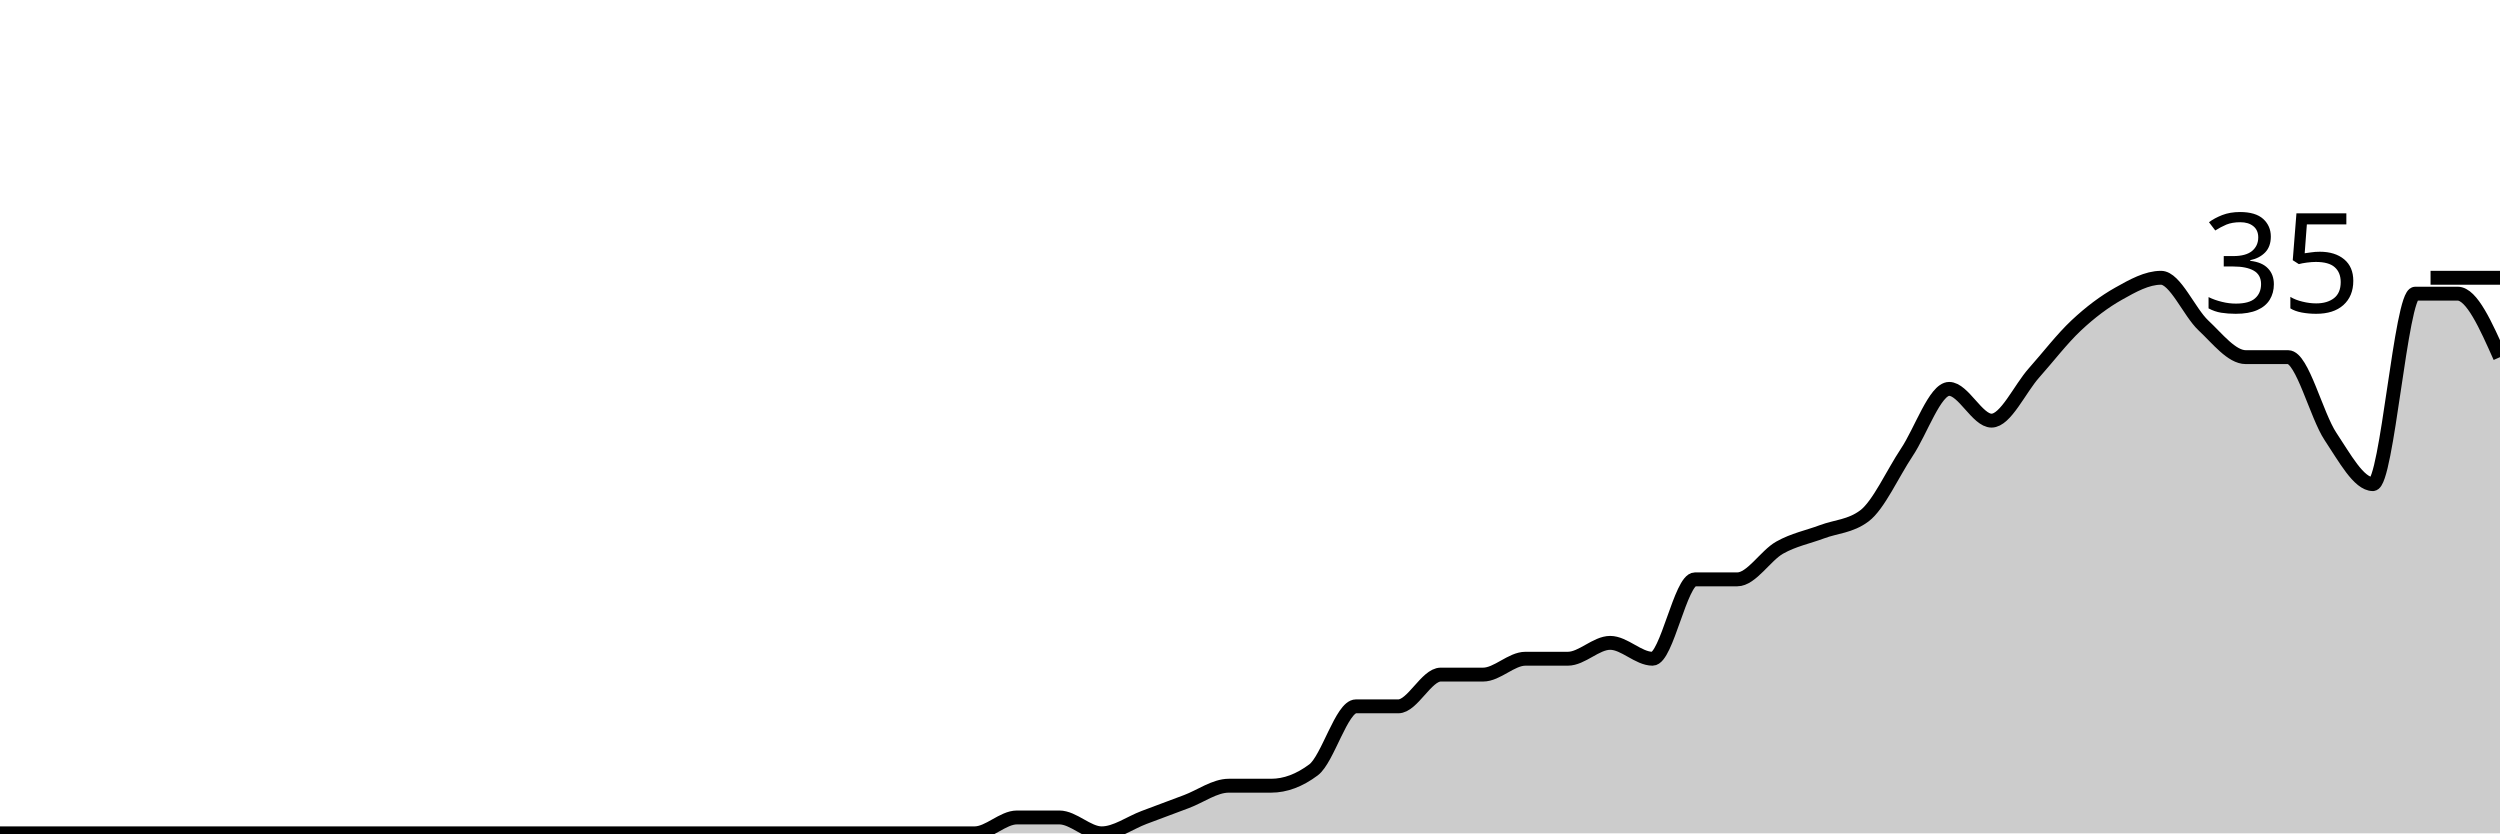
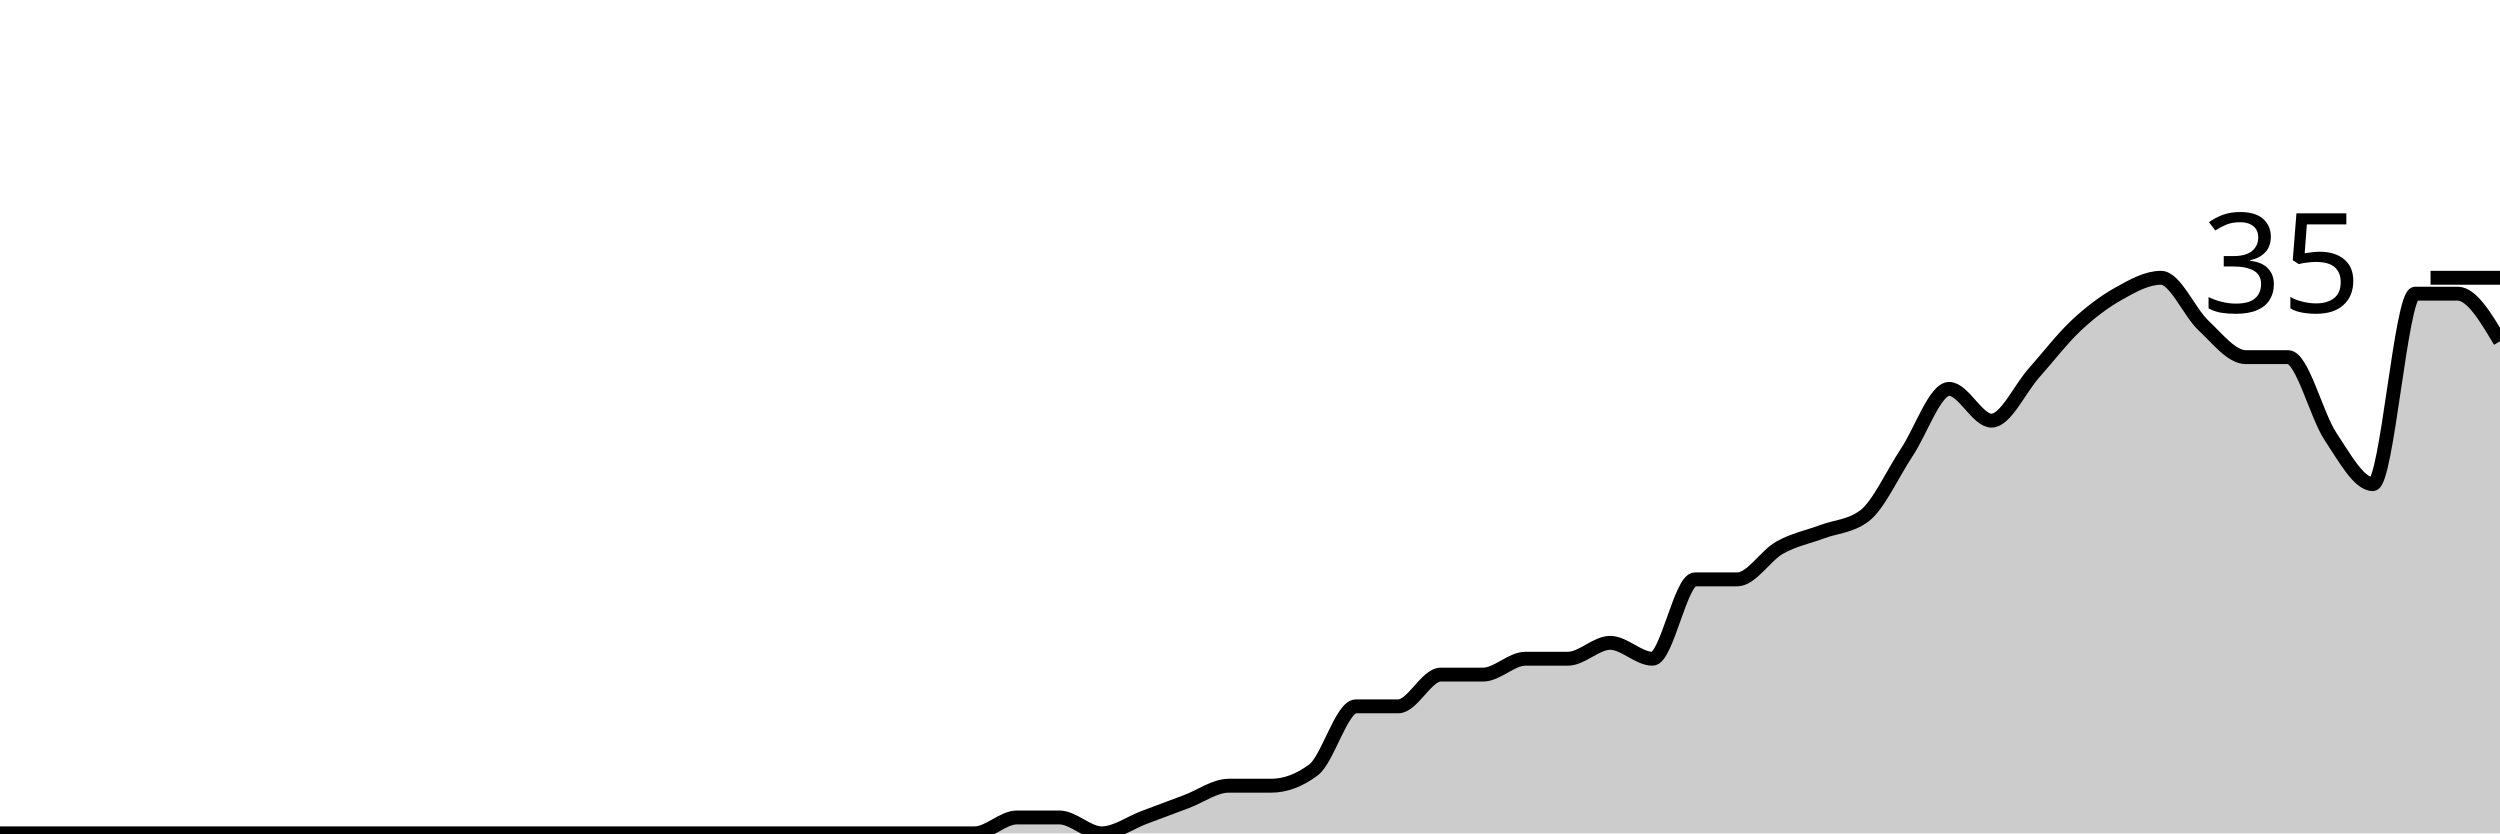
<svg xmlns="http://www.w3.org/2000/svg" viewBox="0 0 180 60">
  <g transform="translate(0,20)">
-     <path class="area" fill="rgba(0, 0, 0, 0.2)" d="M0,40C1.017,40,2.034,40,3.051,40C4.068,40,5.085,40,6.102,40C7.119,40,8.136,40,9.153,40C10.169,40,11.186,40,12.203,40C13.22,40,14.237,40,15.254,40C16.271,40,17.288,40,18.305,40C19.322,40,20.339,40,21.356,40C22.373,40,23.39,40,24.407,40C25.424,40,26.441,40,27.458,40C28.475,40,29.492,40,30.508,40C31.525,40,32.542,40,33.559,40C34.576,40,35.593,40,36.61,40C37.627,40,38.644,40,39.661,40C40.678,40,41.695,40,42.712,40C43.729,40,44.746,40,45.763,40C46.78,40,47.797,40,48.814,40C49.831,40,50.847,40,51.864,40C52.881,40,53.898,40,54.915,40C55.932,40,56.949,40,57.966,40C58.983,40,60,40,61.017,40C62.034,40,63.051,40,64.068,40C65.085,40,66.102,40,67.119,40C68.136,40,69.153,40,70.169,40C71.186,40,72.203,38.857,73.22,38.857C74.237,38.857,75.254,38.857,76.271,38.857C77.288,38.857,78.305,40,79.322,40C80.339,40,81.356,39.238,82.373,38.857C83.39,38.476,84.407,38.095,85.424,37.714C86.441,37.333,87.458,36.571,88.475,36.571C89.492,36.571,90.508,36.571,91.525,36.571C92.542,36.571,93.559,36.19,94.576,35.429C95.593,34.667,96.61,30.857,97.627,30.857C98.644,30.857,99.661,30.857,100.678,30.857C101.695,30.857,102.712,28.571,103.729,28.571C104.746,28.571,105.763,28.571,106.78,28.571C107.797,28.571,108.814,27.429,109.831,27.429C110.847,27.429,111.864,27.429,112.881,27.429C113.898,27.429,114.915,26.286,115.932,26.286C116.949,26.286,117.966,27.429,118.983,27.429C120,27.429,121.017,21.714,122.034,21.714C123.051,21.714,124.068,21.714,125.085,21.714C126.102,21.714,127.119,20,128.136,19.429C129.153,18.857,130.169,18.667,131.186,18.286C132.203,17.905,133.22,17.905,134.237,17.143C135.254,16.381,136.271,14.095,137.288,12.571C138.305,11.048,139.322,8,140.339,8C141.356,8,142.373,10.286,143.39,10.286C144.407,10.286,145.424,8,146.441,6.857C147.458,5.714,148.475,4.381,149.492,3.429C150.508,2.476,151.525,1.714,152.542,1.143C153.559,0.571,154.576,0,155.593,0C156.61,0,157.627,2.476,158.644,3.429C159.661,4.381,160.678,5.714,161.695,5.714C162.712,5.714,163.729,5.714,164.746,5.714C165.763,5.714,166.78,9.905,167.797,11.429C168.814,12.952,169.831,14.857,170.847,14.857C171.864,14.857,172.881,1.143,173.898,1.143C174.915,1.143,175.932,1.143,176.949,1.143C177.966,1.143,178.983,3.429,180,5.714L180,40C178.983,40,177.966,40,176.949,40C175.932,40,174.915,40,173.898,40C172.881,40,171.864,40,170.847,40C169.831,40,168.814,40,167.797,40C166.78,40,165.763,40,164.746,40C163.729,40,162.712,40,161.695,40C160.678,40,159.661,40,158.644,40C157.627,40,156.61,40,155.593,40C154.576,40,153.559,40,152.542,40C151.525,40,150.508,40,149.492,40C148.475,40,147.458,40,146.441,40C145.424,40,144.407,40,143.39,40C142.373,40,141.356,40,140.339,40C139.322,40,138.305,40,137.288,40C136.271,40,135.254,40,134.237,40C133.22,40,132.203,40,131.186,40C130.169,40,129.153,40,128.136,40C127.119,40,126.102,40,125.085,40C124.068,40,123.051,40,122.034,40C121.017,40,120,40,118.983,40C117.966,40,116.949,40,115.932,40C114.915,40,113.898,40,112.881,40C111.864,40,110.847,40,109.831,40C108.814,40,107.797,40,106.78,40C105.763,40,104.746,40,103.729,40C102.712,40,101.695,40,100.678,40C99.661,40,98.644,40,97.627,40C96.61,40,95.593,40,94.576,40C93.559,40,92.542,40,91.525,40C90.508,40,89.492,40,88.475,40C87.458,40,86.441,40,85.424,40C84.407,40,83.39,40,82.373,40C81.356,40,80.339,40,79.322,40C78.305,40,77.288,40,76.271,40C75.254,40,74.237,40,73.22,40C72.203,40,71.186,40,70.169,40C69.153,40,68.136,40,67.119,40C66.102,40,65.085,40,64.068,40C63.051,40,62.034,40,61.017,40C60,40,58.983,40,57.966,40C56.949,40,55.932,40,54.915,40C53.898,40,52.881,40,51.864,40C50.847,40,49.831,40,48.814,40C47.797,40,46.78,40,45.763,40C44.746,40,43.729,40,42.712,40C41.695,40,40.678,40,39.661,40C38.644,40,37.627,40,36.61,40C35.593,40,34.576,40,33.559,40C32.542,40,31.525,40,30.508,40C29.492,40,28.475,40,27.458,40C26.441,40,25.424,40,24.407,40C23.39,40,22.373,40,21.356,40C20.339,40,19.322,40,18.305,40C17.288,40,16.271,40,15.254,40C14.237,40,13.22,40,12.203,40C11.186,40,10.169,40,9.153,40C8.136,40,7.119,40,6.102,40C5.085,40,4.068,40,3.051,40C2.034,40,1.017,40,0,40Z" />
-     <path class="line" stroke="black" fill="none" d="M0,40C1.017,40,2.034,40,3.051,40C4.068,40,5.085,40,6.102,40C7.119,40,8.136,40,9.153,40C10.169,40,11.186,40,12.203,40C13.22,40,14.237,40,15.254,40C16.271,40,17.288,40,18.305,40C19.322,40,20.339,40,21.356,40C22.373,40,23.39,40,24.407,40C25.424,40,26.441,40,27.458,40C28.475,40,29.492,40,30.508,40C31.525,40,32.542,40,33.559,40C34.576,40,35.593,40,36.61,40C37.627,40,38.644,40,39.661,40C40.678,40,41.695,40,42.712,40C43.729,40,44.746,40,45.763,40C46.78,40,47.797,40,48.814,40C49.831,40,50.847,40,51.864,40C52.881,40,53.898,40,54.915,40C55.932,40,56.949,40,57.966,40C58.983,40,60,40,61.017,40C62.034,40,63.051,40,64.068,40C65.085,40,66.102,40,67.119,40C68.136,40,69.153,40,70.169,40C71.186,40,72.203,38.857,73.22,38.857C74.237,38.857,75.254,38.857,76.271,38.857C77.288,38.857,78.305,40,79.322,40C80.339,40,81.356,39.238,82.373,38.857C83.39,38.476,84.407,38.095,85.424,37.714C86.441,37.333,87.458,36.571,88.475,36.571C89.492,36.571,90.508,36.571,91.525,36.571C92.542,36.571,93.559,36.19,94.576,35.429C95.593,34.667,96.61,30.857,97.627,30.857C98.644,30.857,99.661,30.857,100.678,30.857C101.695,30.857,102.712,28.571,103.729,28.571C104.746,28.571,105.763,28.571,106.78,28.571C107.797,28.571,108.814,27.429,109.831,27.429C110.847,27.429,111.864,27.429,112.881,27.429C113.898,27.429,114.915,26.286,115.932,26.286C116.949,26.286,117.966,27.429,118.983,27.429C120,27.429,121.017,21.714,122.034,21.714C123.051,21.714,124.068,21.714,125.085,21.714C126.102,21.714,127.119,20,128.136,19.429C129.153,18.857,130.169,18.667,131.186,18.286C132.203,17.905,133.22,17.905,134.237,17.143C135.254,16.381,136.271,14.095,137.288,12.571C138.305,11.048,139.322,8,140.339,8C141.356,8,142.373,10.286,143.39,10.286C144.407,10.286,145.424,8,146.441,6.857C147.458,5.714,148.475,4.381,149.492,3.429C150.508,2.476,151.525,1.714,152.542,1.143C153.559,0.571,154.576,0,155.593,0C156.61,0,157.627,2.476,158.644,3.429C159.661,4.381,160.678,5.714,161.695,5.714C162.712,5.714,163.729,5.714,164.746,5.714C165.763,5.714,166.78,9.905,167.797,11.429C168.814,12.952,169.831,14.857,170.847,14.857C171.864,14.857,172.881,1.143,173.898,1.143C174.915,1.143,175.932,1.143,176.949,1.143C177.966,1.143,178.983,3.429,180,5.714" />
+     <path class="area" fill="rgba(0, 0, 0, 0.2)" d="M0,40C1.017,40,2.034,40,3.051,40C4.068,40,5.085,40,6.102,40C7.119,40,8.136,40,9.153,40C10.169,40,11.186,40,12.203,40C13.22,40,14.237,40,15.254,40C16.271,40,17.288,40,18.305,40C19.322,40,20.339,40,21.356,40C22.373,40,23.39,40,24.407,40C25.424,40,26.441,40,27.458,40C28.475,40,29.492,40,30.508,40C31.525,40,32.542,40,33.559,40C34.576,40,35.593,40,36.61,40C37.627,40,38.644,40,39.661,40C40.678,40,41.695,40,42.712,40C43.729,40,44.746,40,45.763,40C46.78,40,47.797,40,48.814,40C49.831,40,50.847,40,51.864,40C52.881,40,53.898,40,54.915,40C55.932,40,56.949,40,57.966,40C58.983,40,60,40,61.017,40C62.034,40,63.051,40,64.068,40C65.085,40,66.102,40,67.119,40C68.136,40,69.153,40,70.169,40C71.186,40,72.203,38.857,73.22,38.857C74.237,38.857,75.254,38.857,76.271,38.857C77.288,38.857,78.305,40,79.322,40C80.339,40,81.356,39.238,82.373,38.857C83.39,38.476,84.407,38.095,85.424,37.714C86.441,37.333,87.458,36.571,88.475,36.571C89.492,36.571,90.508,36.571,91.525,36.571C92.542,36.571,93.559,36.19,94.576,35.429C95.593,34.667,96.61,30.857,97.627,30.857C98.644,30.857,99.661,30.857,100.678,30.857C101.695,30.857,102.712,28.571,103.729,28.571C104.746,28.571,105.763,28.571,106.78,28.571C107.797,28.571,108.814,27.429,109.831,27.429C110.847,27.429,111.864,27.429,112.881,27.429C113.898,27.429,114.915,26.286,115.932,26.286C116.949,26.286,117.966,27.429,118.983,27.429C120,27.429,121.017,21.714,122.034,21.714C123.051,21.714,124.068,21.714,125.085,21.714C126.102,21.714,127.119,20,128.136,19.429C129.153,18.857,130.169,18.667,131.186,18.286C132.203,17.905,133.22,17.905,134.237,17.143C135.254,16.381,136.271,14.095,137.288,12.571C138.305,11.048,139.322,8,140.339,8C141.356,8,142.373,10.286,143.39,10.286C144.407,10.286,145.424,8,146.441,6.857C147.458,5.714,148.475,4.381,149.492,3.429C150.508,2.476,151.525,1.714,152.542,1.143C153.559,0.571,154.576,0,155.593,0C156.61,0,157.627,2.476,158.644,3.429C159.661,4.381,160.678,5.714,161.695,5.714C162.712,5.714,163.729,5.714,164.746,5.714C165.763,5.714,166.78,9.905,167.797,11.429C168.814,12.952,169.831,14.857,170.847,14.857C171.864,14.857,172.881,1.143,173.898,1.143C174.915,1.143,175.932,1.143,176.949,1.143C177.966,1.143,178.983,2.857,180,4.571L180,40C178.983,40,177.966,40,176.949,40C175.932,40,174.915,40,173.898,40C172.881,40,171.864,40,170.847,40C169.831,40,168.814,40,167.797,40C166.78,40,165.763,40,164.746,40C163.729,40,162.712,40,161.695,40C160.678,40,159.661,40,158.644,40C157.627,40,156.61,40,155.593,40C154.576,40,153.559,40,152.542,40C151.525,40,150.508,40,149.492,40C148.475,40,147.458,40,146.441,40C145.424,40,144.407,40,143.39,40C142.373,40,141.356,40,140.339,40C139.322,40,138.305,40,137.288,40C136.271,40,135.254,40,134.237,40C133.22,40,132.203,40,131.186,40C130.169,40,129.153,40,128.136,40C127.119,40,126.102,40,125.085,40C124.068,40,123.051,40,122.034,40C121.017,40,120,40,118.983,40C117.966,40,116.949,40,115.932,40C114.915,40,113.898,40,112.881,40C111.864,40,110.847,40,109.831,40C108.814,40,107.797,40,106.78,40C105.763,40,104.746,40,103.729,40C102.712,40,101.695,40,100.678,40C99.661,40,98.644,40,97.627,40C96.61,40,95.593,40,94.576,40C93.559,40,92.542,40,91.525,40C90.508,40,89.492,40,88.475,40C87.458,40,86.441,40,85.424,40C84.407,40,83.39,40,82.373,40C81.356,40,80.339,40,79.322,40C78.305,40,77.288,40,76.271,40C75.254,40,74.237,40,73.22,40C72.203,40,71.186,40,70.169,40C69.153,40,68.136,40,67.119,40C66.102,40,65.085,40,64.068,40C63.051,40,62.034,40,61.017,40C60,40,58.983,40,57.966,40C56.949,40,55.932,40,54.915,40C53.898,40,52.881,40,51.864,40C50.847,40,49.831,40,48.814,40C47.797,40,46.78,40,45.763,40C44.746,40,43.729,40,42.712,40C41.695,40,40.678,40,39.661,40C38.644,40,37.627,40,36.61,40C35.593,40,34.576,40,33.559,40C32.542,40,31.525,40,30.508,40C29.492,40,28.475,40,27.458,40C26.441,40,25.424,40,24.407,40C23.39,40,22.373,40,21.356,40C20.339,40,19.322,40,18.305,40C17.288,40,16.271,40,15.254,40C14.237,40,13.22,40,12.203,40C11.186,40,10.169,40,9.153,40C8.136,40,7.119,40,6.102,40C5.085,40,4.068,40,3.051,40C2.034,40,1.017,40,0,40Z" />
+     <path class="line" stroke="black" fill="none" d="M0,40C1.017,40,2.034,40,3.051,40C4.068,40,5.085,40,6.102,40C7.119,40,8.136,40,9.153,40C10.169,40,11.186,40,12.203,40C13.22,40,14.237,40,15.254,40C16.271,40,17.288,40,18.305,40C19.322,40,20.339,40,21.356,40C22.373,40,23.39,40,24.407,40C25.424,40,26.441,40,27.458,40C28.475,40,29.492,40,30.508,40C31.525,40,32.542,40,33.559,40C34.576,40,35.593,40,36.61,40C37.627,40,38.644,40,39.661,40C40.678,40,41.695,40,42.712,40C43.729,40,44.746,40,45.763,40C46.78,40,47.797,40,48.814,40C49.831,40,50.847,40,51.864,40C52.881,40,53.898,40,54.915,40C55.932,40,56.949,40,57.966,40C58.983,40,60,40,61.017,40C62.034,40,63.051,40,64.068,40C65.085,40,66.102,40,67.119,40C68.136,40,69.153,40,70.169,40C71.186,40,72.203,38.857,73.22,38.857C74.237,38.857,75.254,38.857,76.271,38.857C77.288,38.857,78.305,40,79.322,40C80.339,40,81.356,39.238,82.373,38.857C83.39,38.476,84.407,38.095,85.424,37.714C86.441,37.333,87.458,36.571,88.475,36.571C89.492,36.571,90.508,36.571,91.525,36.571C92.542,36.571,93.559,36.19,94.576,35.429C95.593,34.667,96.61,30.857,97.627,30.857C98.644,30.857,99.661,30.857,100.678,30.857C101.695,30.857,102.712,28.571,103.729,28.571C104.746,28.571,105.763,28.571,106.78,28.571C107.797,28.571,108.814,27.429,109.831,27.429C110.847,27.429,111.864,27.429,112.881,27.429C113.898,27.429,114.915,26.286,115.932,26.286C116.949,26.286,117.966,27.429,118.983,27.429C120,27.429,121.017,21.714,122.034,21.714C123.051,21.714,124.068,21.714,125.085,21.714C126.102,21.714,127.119,20,128.136,19.429C129.153,18.857,130.169,18.667,131.186,18.286C132.203,17.905,133.22,17.905,134.237,17.143C135.254,16.381,136.271,14.095,137.288,12.571C138.305,11.048,139.322,8,140.339,8C141.356,8,142.373,10.286,143.39,10.286C144.407,10.286,145.424,8,146.441,6.857C147.458,5.714,148.475,4.381,149.492,3.429C150.508,2.476,151.525,1.714,152.542,1.143C153.559,0.571,154.576,0,155.593,0C156.61,0,157.627,2.476,158.644,3.429C159.661,4.381,160.678,5.714,161.695,5.714C162.712,5.714,163.729,5.714,164.746,5.714C165.763,5.714,166.78,9.905,167.797,11.429C168.814,12.952,169.831,14.857,170.847,14.857C171.864,14.857,172.881,1.143,173.898,1.143C174.915,1.143,175.932,1.143,176.949,1.143C177.966,1.143,178.983,2.857,180,4.571" />
    <path class="axis-ceiling" stroke-width="1" stroke="black" fill="none" d="M175,0L180,0" />
    <text class="axis-ceiling-label" font-family="sans-serif" text-anchor="end" font-size="10px" x="170" y="2.5">35</text>
  </g>
</svg>
